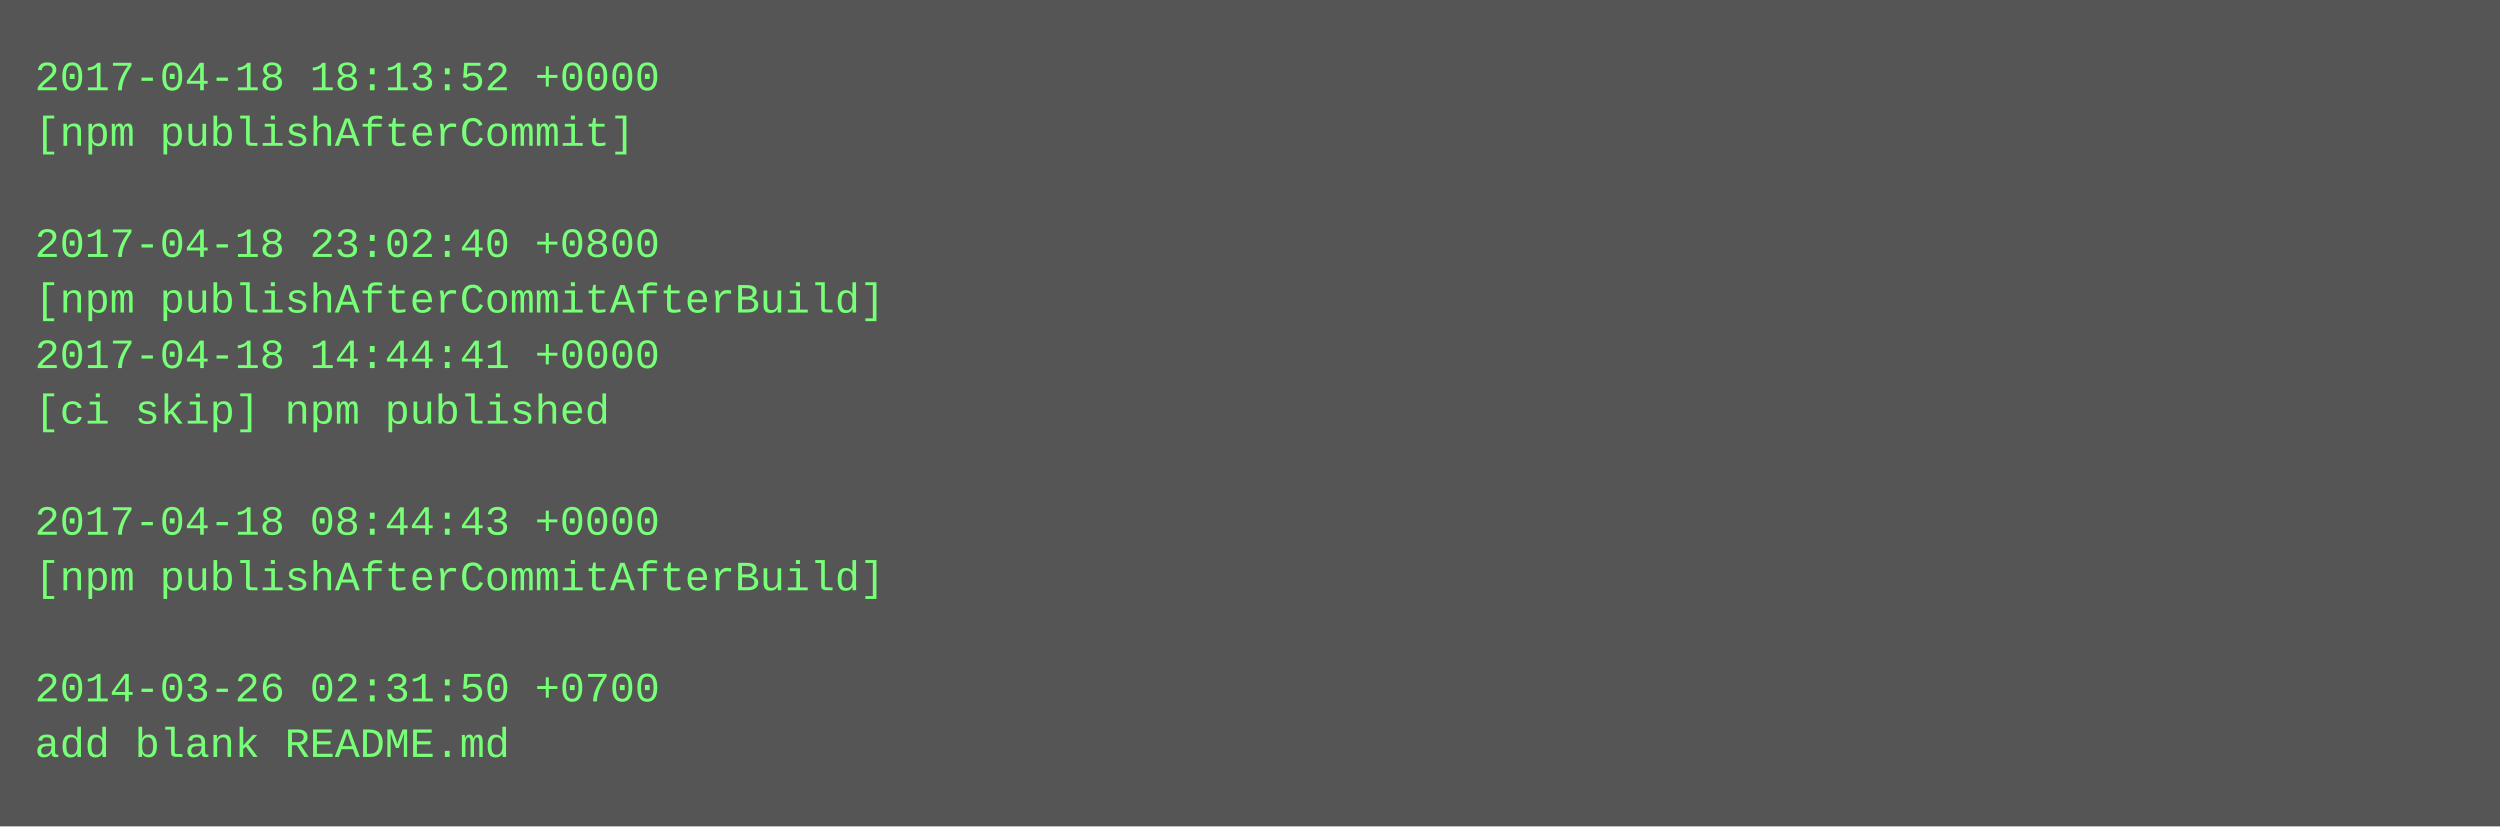
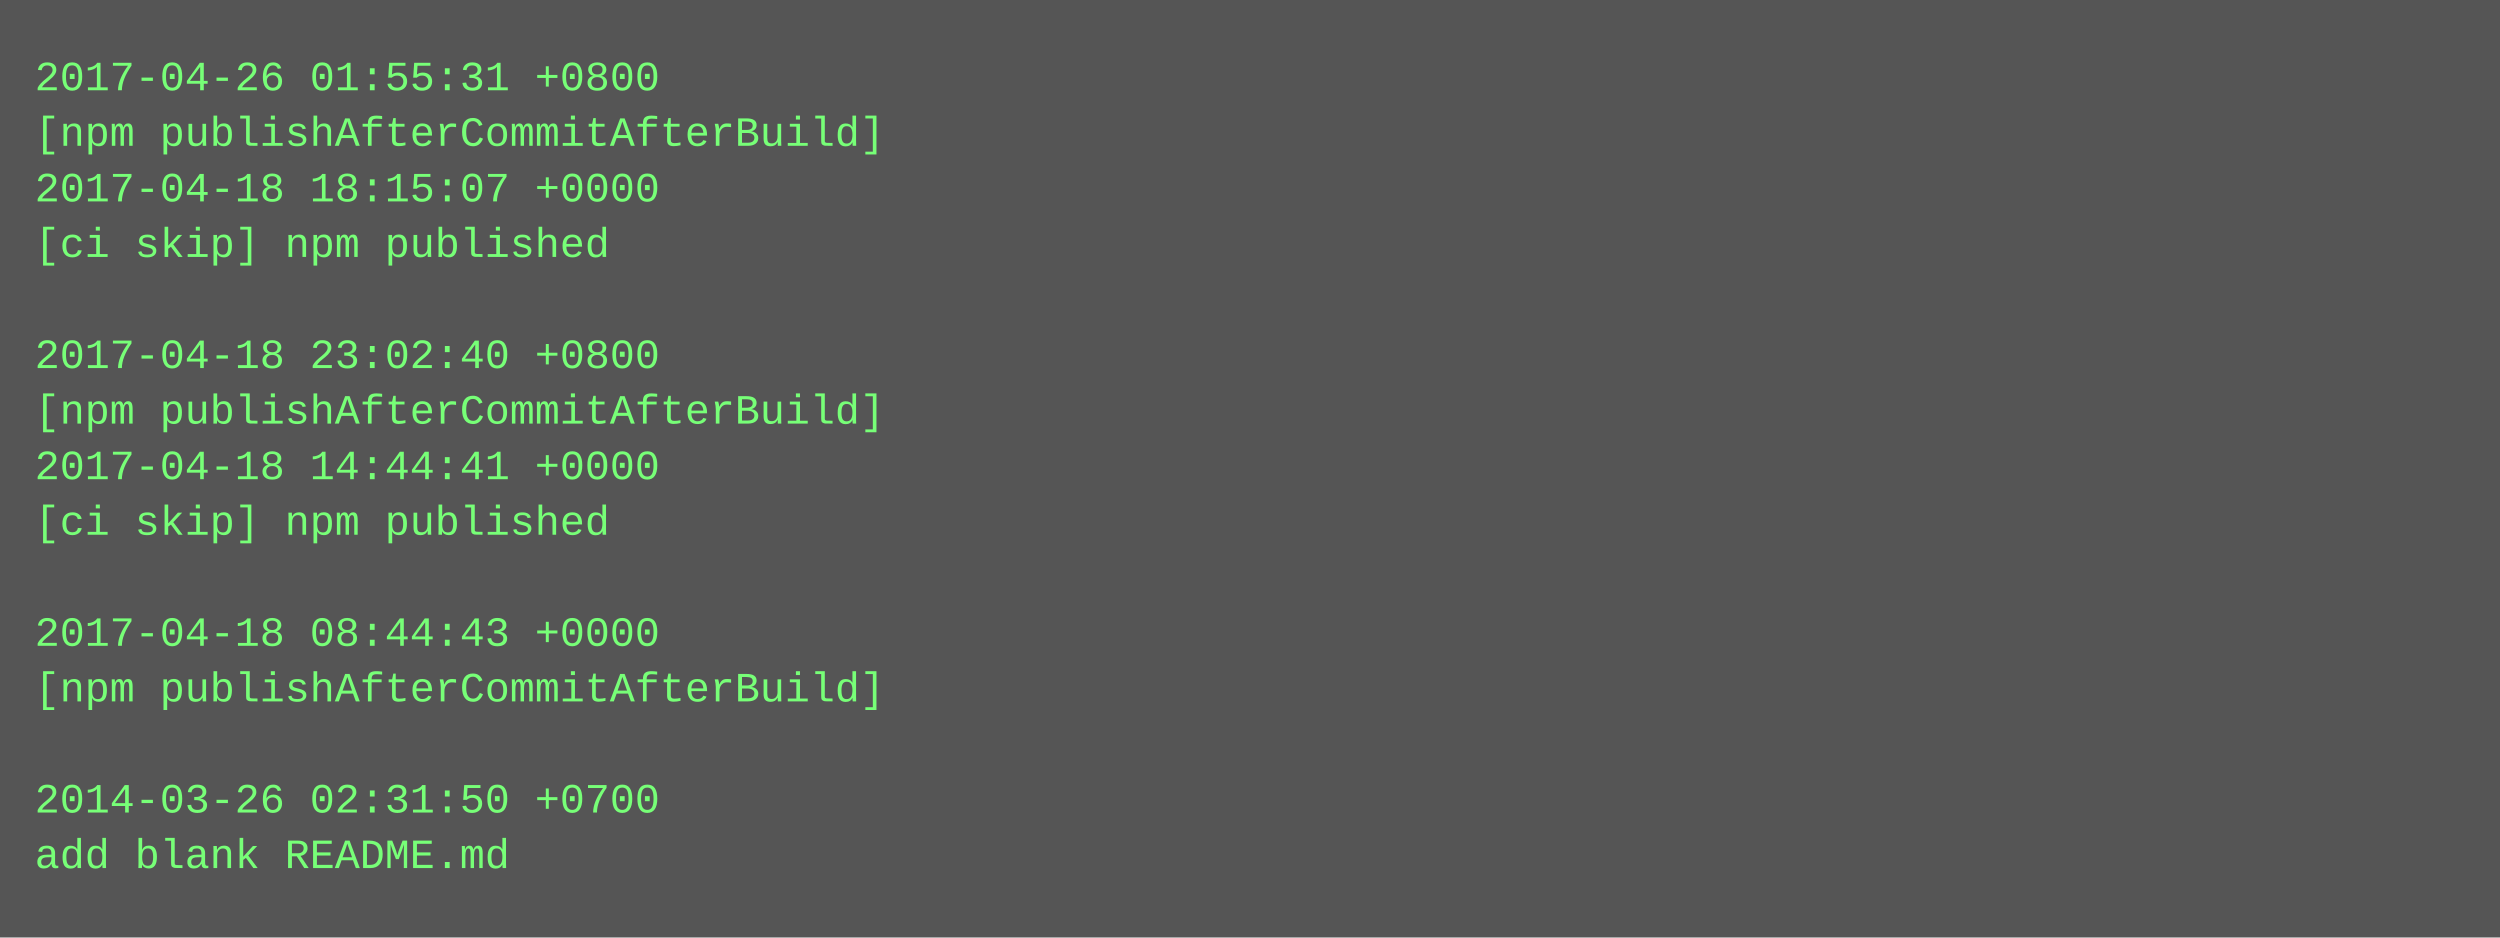
- <svg xmlns="http://www.w3.org/2000/svg" height="238" width="720">
-   <rect height="238" fill="#555" width="720" />
+ <svg xmlns="http://www.w3.org/2000/svg" height="270" width="720">
+   <rect height="270" fill="#555" width="720" />
  <text fill="#7f7" font-family="Courier New" font-size="12" xml:space="preserve">
-     <tspan x="10" y="26">2017-04-18 18:13:52 +0000</tspan>
-     <tspan x="10" y="42">[npm publishAfterCommit]</tspan>
-     <tspan x="10" y="58" />
-     <tspan x="10" y="74">2017-04-18 23:02:40 +0800</tspan>
-     <tspan x="10" y="90">[npm publishAfterCommitAfterBuild]</tspan>
-     <tspan x="10" y="106">2017-04-18 14:44:41 +0000</tspan>
-     <tspan x="10" y="122">[ci skip] npm published</tspan>
-     <tspan x="10" y="138" />
-     <tspan x="10" y="154">2017-04-18 08:44:43 +0000</tspan>
-     <tspan x="10" y="170">[npm publishAfterCommitAfterBuild]</tspan>
-     <tspan x="10" y="186" />
-     <tspan x="10" y="202">2014-03-26 02:31:50 +0700</tspan>
-     <tspan x="10" y="218">add blank README.md</tspan>
+     <tspan x="10" y="26">2017-04-26 01:55:31 +0800</tspan>
+     <tspan x="10" y="42">[npm publishAfterCommitAfterBuild]</tspan>
+     <tspan x="10" y="58">2017-04-18 18:15:07 +0000</tspan>
+     <tspan x="10" y="74">[ci skip] npm published</tspan>
+     <tspan x="10" y="90" />
+     <tspan x="10" y="106">2017-04-18 23:02:40 +0800</tspan>
+     <tspan x="10" y="122">[npm publishAfterCommitAfterBuild]</tspan>
+     <tspan x="10" y="138">2017-04-18 14:44:41 +0000</tspan>
+     <tspan x="10" y="154">[ci skip] npm published</tspan>
+     <tspan x="10" y="170" />
+     <tspan x="10" y="186">2017-04-18 08:44:43 +0000</tspan>
+     <tspan x="10" y="202">[npm publishAfterCommitAfterBuild]</tspan>
+     <tspan x="10" y="218" />
+     <tspan x="10" y="234">2014-03-26 02:31:50 +0700</tspan>
+     <tspan x="10" y="250">add blank README.md</tspan>
  </text>
</svg>
